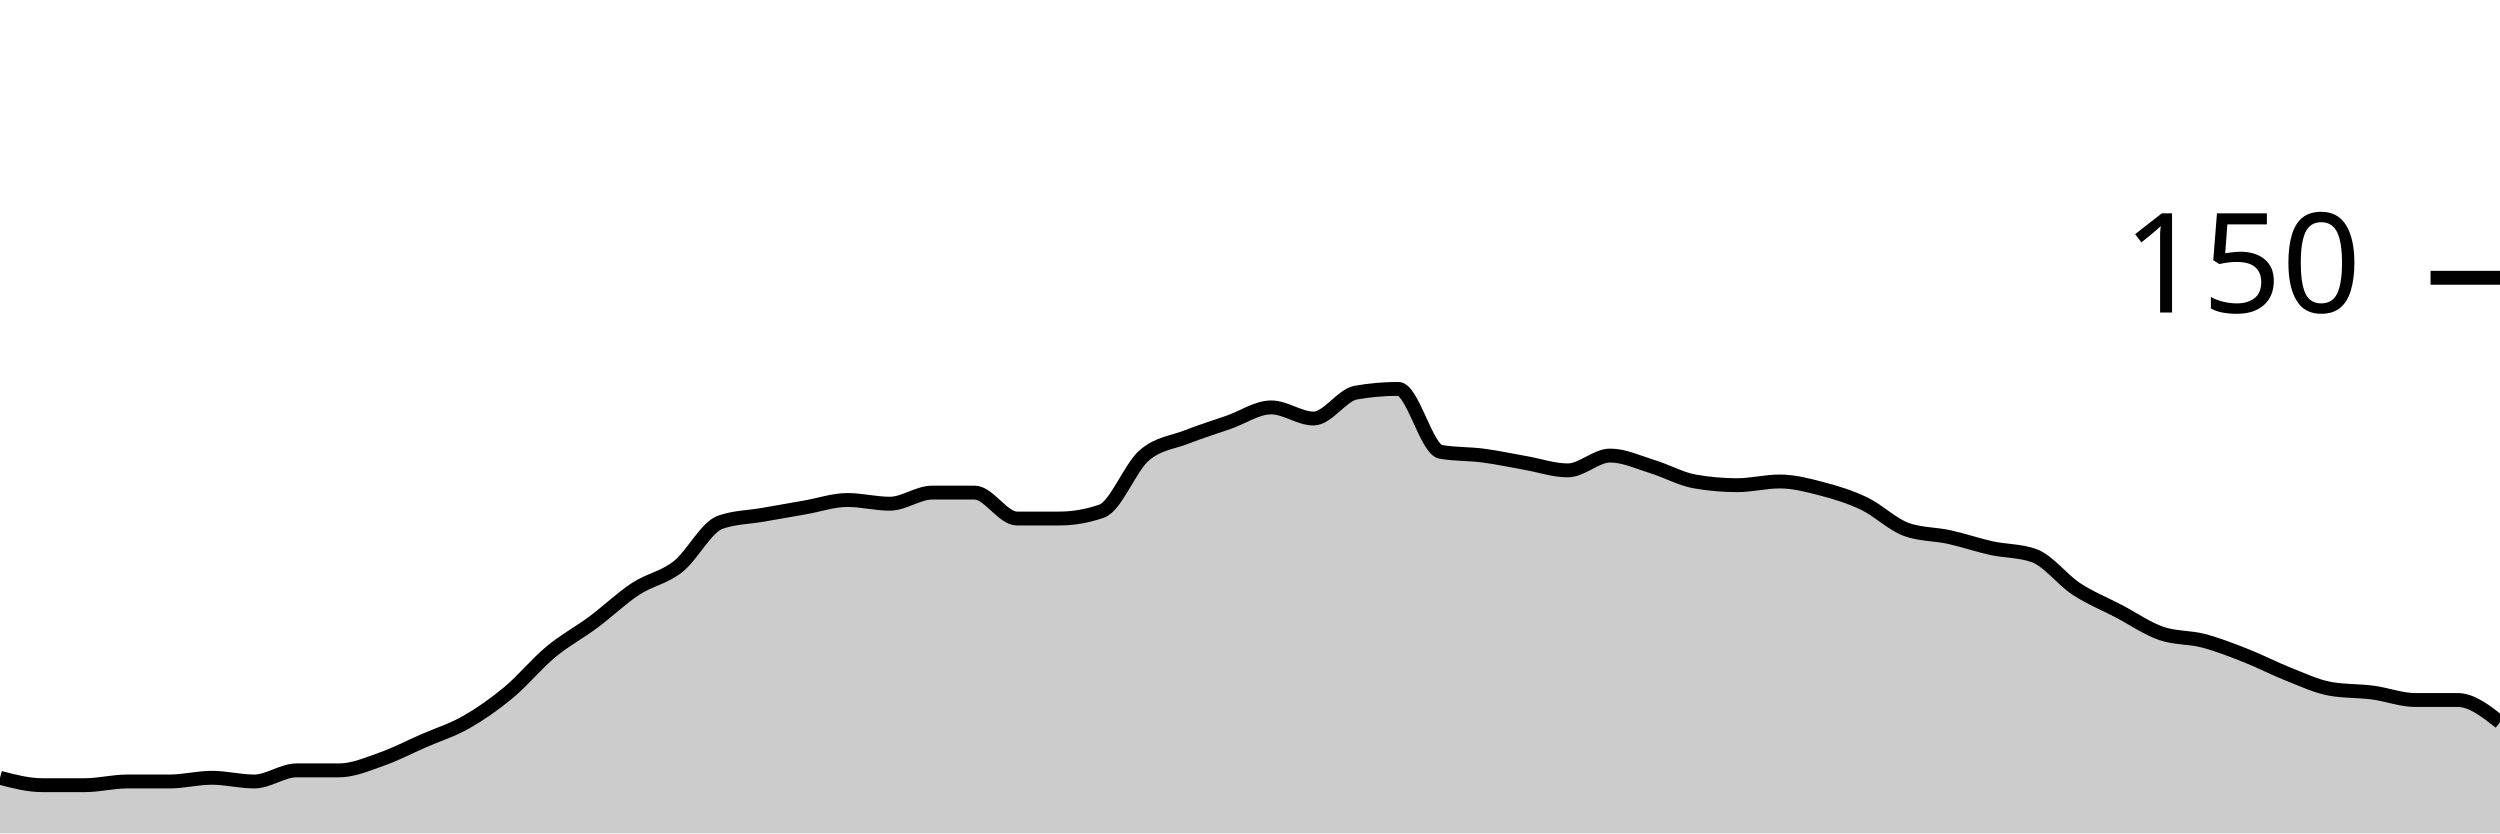
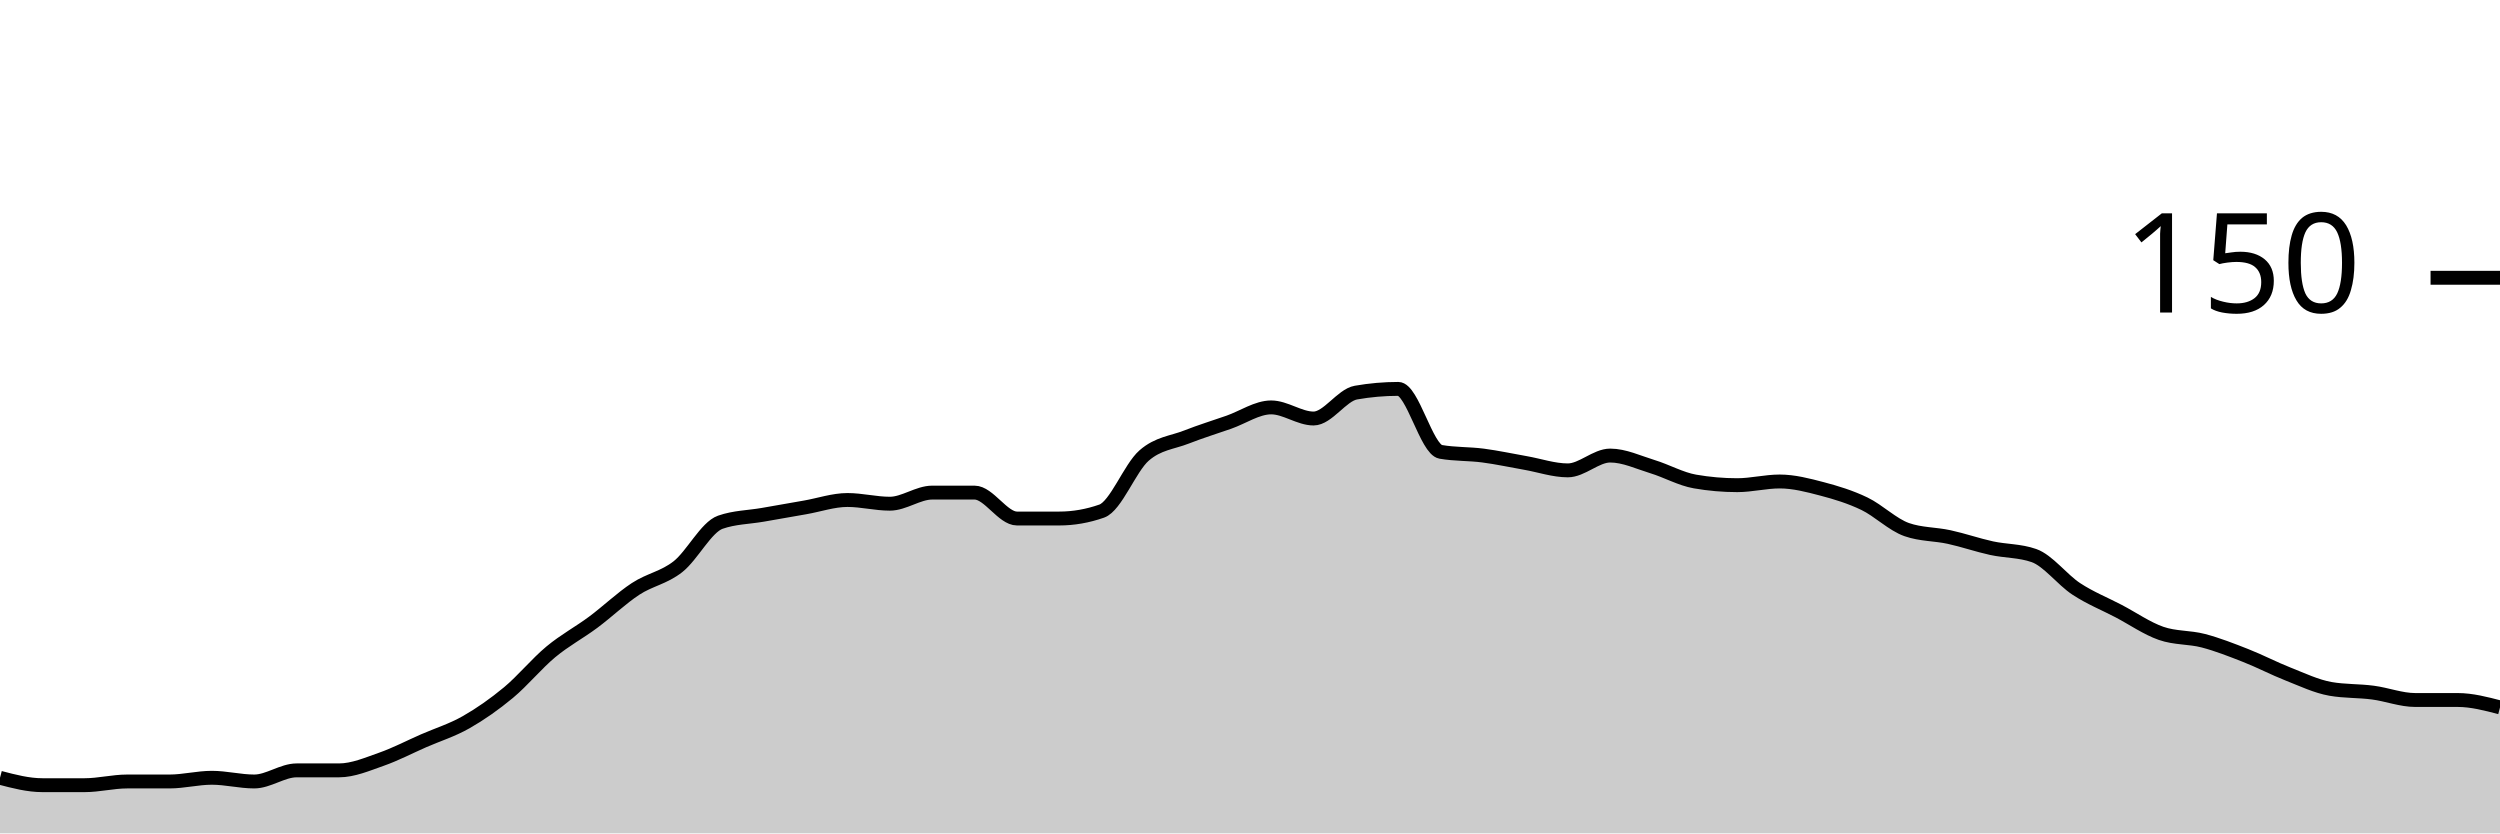
<svg xmlns="http://www.w3.org/2000/svg" viewBox="0 0 180 60">
  <g transform="translate(0,20)">
-     <path class="area" fill="rgba(0, 0, 0, 0.2)" d="M0,36C1.017,36.267,2.034,36.533,3.051,36.533C4.068,36.533,5.085,36.533,6.102,36.533C7.119,36.533,8.136,36.267,9.153,36.267C10.169,36.267,11.186,36.267,12.203,36.267C13.22,36.267,14.237,36,15.254,36C16.271,36,17.288,36.267,18.305,36.267C19.322,36.267,20.339,35.467,21.356,35.467C22.373,35.467,23.39,35.467,24.407,35.467C25.424,35.467,26.441,35.022,27.458,34.667C28.475,34.311,29.492,33.778,30.508,33.333C31.525,32.889,32.542,32.578,33.559,32C34.576,31.422,35.593,30.711,36.61,29.867C37.627,29.022,38.644,27.778,39.661,26.933C40.678,26.089,41.695,25.556,42.712,24.8C43.729,24.044,44.746,23.067,45.763,22.4C46.78,21.733,47.797,21.6,48.814,20.8C49.831,20,50.847,17.956,51.864,17.6C52.881,17.244,53.898,17.244,54.915,17.067C55.932,16.889,56.949,16.711,57.966,16.533C58.983,16.356,60,16,61.017,16C62.034,16,63.051,16.267,64.068,16.267C65.085,16.267,66.102,15.467,67.119,15.467C68.136,15.467,69.153,15.467,70.169,15.467C71.186,15.467,72.203,17.333,73.22,17.333C74.237,17.333,75.254,17.333,76.271,17.333C77.288,17.333,78.305,17.156,79.322,16.8C80.339,16.444,81.356,13.689,82.373,12.8C83.39,11.911,84.407,11.867,85.424,11.467C86.441,11.067,87.458,10.756,88.475,10.4C89.492,10.044,90.508,9.333,91.525,9.333C92.542,9.333,93.559,10.133,94.576,10.133C95.593,10.133,96.61,8.444,97.627,8.267C98.644,8.089,99.661,8,100.678,8C101.695,8,102.712,12.356,103.729,12.533C104.746,12.711,105.763,12.667,106.78,12.8C107.797,12.933,108.814,13.156,109.831,13.333C110.847,13.511,111.864,13.867,112.881,13.867C113.898,13.867,114.915,12.8,115.932,12.8C116.949,12.8,117.966,13.289,118.983,13.6C120,13.911,121.017,14.489,122.034,14.667C123.051,14.844,124.068,14.933,125.085,14.933C126.102,14.933,127.119,14.667,128.136,14.667C129.153,14.667,130.169,14.933,131.186,15.2C132.203,15.467,133.22,15.778,134.237,16.267C135.254,16.756,136.271,17.778,137.288,18.133C138.305,18.489,139.322,18.444,140.339,18.667C141.356,18.889,142.373,19.244,143.39,19.467C144.407,19.689,145.424,19.644,146.441,20C147.458,20.356,148.475,21.733,149.492,22.4C150.508,23.067,151.525,23.467,152.542,24C153.559,24.533,154.576,25.244,155.593,25.6C156.61,25.956,157.627,25.867,158.644,26.133C159.661,26.4,160.678,26.8,161.695,27.2C162.712,27.6,163.729,28.133,164.746,28.533C165.763,28.933,166.78,29.422,167.797,29.6C168.814,29.778,169.831,29.733,170.847,29.867C171.864,30,172.881,30.4,173.898,30.4C174.915,30.4,175.932,30.4,176.949,30.4C177.966,30.4,178.983,31.2,180,32L180,40C178.983,40,177.966,40,176.949,40C175.932,40,174.915,40,173.898,40C172.881,40,171.864,40,170.847,40C169.831,40,168.814,40,167.797,40C166.78,40,165.763,40,164.746,40C163.729,40,162.712,40,161.695,40C160.678,40,159.661,40,158.644,40C157.627,40,156.61,40,155.593,40C154.576,40,153.559,40,152.542,40C151.525,40,150.508,40,149.492,40C148.475,40,147.458,40,146.441,40C145.424,40,144.407,40,143.39,40C142.373,40,141.356,40,140.339,40C139.322,40,138.305,40,137.288,40C136.271,40,135.254,40,134.237,40C133.22,40,132.203,40,131.186,40C130.169,40,129.153,40,128.136,40C127.119,40,126.102,40,125.085,40C124.068,40,123.051,40,122.034,40C121.017,40,120,40,118.983,40C117.966,40,116.949,40,115.932,40C114.915,40,113.898,40,112.881,40C111.864,40,110.847,40,109.831,40C108.814,40,107.797,40,106.78,40C105.763,40,104.746,40,103.729,40C102.712,40,101.695,40,100.678,40C99.661,40,98.644,40,97.627,40C96.61,40,95.593,40,94.576,40C93.559,40,92.542,40,91.525,40C90.508,40,89.492,40,88.475,40C87.458,40,86.441,40,85.424,40C84.407,40,83.39,40,82.373,40C81.356,40,80.339,40,79.322,40C78.305,40,77.288,40,76.271,40C75.254,40,74.237,40,73.22,40C72.203,40,71.186,40,70.169,40C69.153,40,68.136,40,67.119,40C66.102,40,65.085,40,64.068,40C63.051,40,62.034,40,61.017,40C60,40,58.983,40,57.966,40C56.949,40,55.932,40,54.915,40C53.898,40,52.881,40,51.864,40C50.847,40,49.831,40,48.814,40C47.797,40,46.78,40,45.763,40C44.746,40,43.729,40,42.712,40C41.695,40,40.678,40,39.661,40C38.644,40,37.627,40,36.61,40C35.593,40,34.576,40,33.559,40C32.542,40,31.525,40,30.508,40C29.492,40,28.475,40,27.458,40C26.441,40,25.424,40,24.407,40C23.39,40,22.373,40,21.356,40C20.339,40,19.322,40,18.305,40C17.288,40,16.271,40,15.254,40C14.237,40,13.22,40,12.203,40C11.186,40,10.169,40,9.153,40C8.136,40,7.119,40,6.102,40C5.085,40,4.068,40,3.051,40C2.034,40,1.017,40,0,40Z" />
-     <path class="line" stroke="black" fill="none" d="M0,36C1.017,36.267,2.034,36.533,3.051,36.533C4.068,36.533,5.085,36.533,6.102,36.533C7.119,36.533,8.136,36.267,9.153,36.267C10.169,36.267,11.186,36.267,12.203,36.267C13.22,36.267,14.237,36,15.254,36C16.271,36,17.288,36.267,18.305,36.267C19.322,36.267,20.339,35.467,21.356,35.467C22.373,35.467,23.39,35.467,24.407,35.467C25.424,35.467,26.441,35.022,27.458,34.667C28.475,34.311,29.492,33.778,30.508,33.333C31.525,32.889,32.542,32.578,33.559,32C34.576,31.422,35.593,30.711,36.61,29.867C37.627,29.022,38.644,27.778,39.661,26.933C40.678,26.089,41.695,25.556,42.712,24.8C43.729,24.044,44.746,23.067,45.763,22.4C46.78,21.733,47.797,21.6,48.814,20.8C49.831,20,50.847,17.956,51.864,17.6C52.881,17.244,53.898,17.244,54.915,17.067C55.932,16.889,56.949,16.711,57.966,16.533C58.983,16.356,60,16,61.017,16C62.034,16,63.051,16.267,64.068,16.267C65.085,16.267,66.102,15.467,67.119,15.467C68.136,15.467,69.153,15.467,70.169,15.467C71.186,15.467,72.203,17.333,73.22,17.333C74.237,17.333,75.254,17.333,76.271,17.333C77.288,17.333,78.305,17.156,79.322,16.8C80.339,16.444,81.356,13.689,82.373,12.8C83.39,11.911,84.407,11.867,85.424,11.467C86.441,11.067,87.458,10.756,88.475,10.4C89.492,10.044,90.508,9.333,91.525,9.333C92.542,9.333,93.559,10.133,94.576,10.133C95.593,10.133,96.61,8.444,97.627,8.267C98.644,8.089,99.661,8,100.678,8C101.695,8,102.712,12.356,103.729,12.533C104.746,12.711,105.763,12.667,106.78,12.8C107.797,12.933,108.814,13.156,109.831,13.333C110.847,13.511,111.864,13.867,112.881,13.867C113.898,13.867,114.915,12.8,115.932,12.8C116.949,12.8,117.966,13.289,118.983,13.6C120,13.911,121.017,14.489,122.034,14.667C123.051,14.844,124.068,14.933,125.085,14.933C126.102,14.933,127.119,14.667,128.136,14.667C129.153,14.667,130.169,14.933,131.186,15.2C132.203,15.467,133.22,15.778,134.237,16.267C135.254,16.756,136.271,17.778,137.288,18.133C138.305,18.489,139.322,18.444,140.339,18.667C141.356,18.889,142.373,19.244,143.39,19.467C144.407,19.689,145.424,19.644,146.441,20C147.458,20.356,148.475,21.733,149.492,22.4C150.508,23.067,151.525,23.467,152.542,24C153.559,24.533,154.576,25.244,155.593,25.6C156.61,25.956,157.627,25.867,158.644,26.133C159.661,26.4,160.678,26.8,161.695,27.2C162.712,27.6,163.729,28.133,164.746,28.533C165.763,28.933,166.78,29.422,167.797,29.6C168.814,29.778,169.831,29.733,170.847,29.867C171.864,30,172.881,30.4,173.898,30.4C174.915,30.4,175.932,30.4,176.949,30.4C177.966,30.4,178.983,31.2,180,32" />
+     <path class="area" fill="rgba(0, 0, 0, 0.2)" d="M0,36C1.017,36.267,2.034,36.533,3.051,36.533C4.068,36.533,5.085,36.533,6.102,36.533C7.119,36.533,8.136,36.267,9.153,36.267C10.169,36.267,11.186,36.267,12.203,36.267C13.22,36.267,14.237,36,15.254,36C16.271,36,17.288,36.267,18.305,36.267C19.322,36.267,20.339,35.467,21.356,35.467C22.373,35.467,23.39,35.467,24.407,35.467C25.424,35.467,26.441,35.022,27.458,34.667C28.475,34.311,29.492,33.778,30.508,33.333C31.525,32.889,32.542,32.578,33.559,32C34.576,31.422,35.593,30.711,36.61,29.867C37.627,29.022,38.644,27.778,39.661,26.933C40.678,26.089,41.695,25.556,42.712,24.8C43.729,24.044,44.746,23.067,45.763,22.4C46.78,21.733,47.797,21.6,48.814,20.8C49.831,20,50.847,17.956,51.864,17.6C52.881,17.244,53.898,17.244,54.915,17.067C55.932,16.889,56.949,16.711,57.966,16.533C58.983,16.356,60,16,61.017,16C62.034,16,63.051,16.267,64.068,16.267C65.085,16.267,66.102,15.467,67.119,15.467C68.136,15.467,69.153,15.467,70.169,15.467C71.186,15.467,72.203,17.333,73.22,17.333C74.237,17.333,75.254,17.333,76.271,17.333C77.288,17.333,78.305,17.156,79.322,16.8C80.339,16.444,81.356,13.689,82.373,12.8C83.39,11.911,84.407,11.867,85.424,11.467C86.441,11.067,87.458,10.756,88.475,10.4C89.492,10.044,90.508,9.333,91.525,9.333C92.542,9.333,93.559,10.133,94.576,10.133C95.593,10.133,96.61,8.444,97.627,8.267C98.644,8.089,99.661,8,100.678,8C101.695,8,102.712,12.356,103.729,12.533C104.746,12.711,105.763,12.667,106.78,12.8C107.797,12.933,108.814,13.156,109.831,13.333C110.847,13.511,111.864,13.867,112.881,13.867C113.898,13.867,114.915,12.8,115.932,12.8C116.949,12.8,117.966,13.289,118.983,13.6C120,13.911,121.017,14.489,122.034,14.667C123.051,14.844,124.068,14.933,125.085,14.933C126.102,14.933,127.119,14.667,128.136,14.667C129.153,14.667,130.169,14.933,131.186,15.2C132.203,15.467,133.22,15.778,134.237,16.267C135.254,16.756,136.271,17.778,137.288,18.133C138.305,18.489,139.322,18.444,140.339,18.667C141.356,18.889,142.373,19.244,143.39,19.467C144.407,19.689,145.424,19.644,146.441,20C147.458,20.356,148.475,21.733,149.492,22.4C150.508,23.067,151.525,23.467,152.542,24C153.559,24.533,154.576,25.244,155.593,25.6C156.61,25.956,157.627,25.867,158.644,26.133C159.661,26.4,160.678,26.8,161.695,27.2C162.712,27.6,163.729,28.133,164.746,28.533C165.763,28.933,166.78,29.422,167.797,29.6C168.814,29.778,169.831,29.733,170.847,29.867C171.864,30,172.881,30.4,173.898,30.4C174.915,30.4,175.932,30.4,176.949,30.4C177.966,30.4,178.983,30.667,180,30.933L180,40C178.983,40,177.966,40,176.949,40C175.932,40,174.915,40,173.898,40C172.881,40,171.864,40,170.847,40C169.831,40,168.814,40,167.797,40C166.78,40,165.763,40,164.746,40C163.729,40,162.712,40,161.695,40C160.678,40,159.661,40,158.644,40C157.627,40,156.61,40,155.593,40C154.576,40,153.559,40,152.542,40C151.525,40,150.508,40,149.492,40C148.475,40,147.458,40,146.441,40C145.424,40,144.407,40,143.39,40C142.373,40,141.356,40,140.339,40C139.322,40,138.305,40,137.288,40C136.271,40,135.254,40,134.237,40C133.22,40,132.203,40,131.186,40C130.169,40,129.153,40,128.136,40C127.119,40,126.102,40,125.085,40C124.068,40,123.051,40,122.034,40C121.017,40,120,40,118.983,40C117.966,40,116.949,40,115.932,40C114.915,40,113.898,40,112.881,40C111.864,40,110.847,40,109.831,40C108.814,40,107.797,40,106.78,40C105.763,40,104.746,40,103.729,40C102.712,40,101.695,40,100.678,40C99.661,40,98.644,40,97.627,40C96.61,40,95.593,40,94.576,40C93.559,40,92.542,40,91.525,40C90.508,40,89.492,40,88.475,40C87.458,40,86.441,40,85.424,40C84.407,40,83.39,40,82.373,40C81.356,40,80.339,40,79.322,40C78.305,40,77.288,40,76.271,40C75.254,40,74.237,40,73.22,40C72.203,40,71.186,40,70.169,40C69.153,40,68.136,40,67.119,40C66.102,40,65.085,40,64.068,40C63.051,40,62.034,40,61.017,40C60,40,58.983,40,57.966,40C56.949,40,55.932,40,54.915,40C53.898,40,52.881,40,51.864,40C50.847,40,49.831,40,48.814,40C47.797,40,46.78,40,45.763,40C44.746,40,43.729,40,42.712,40C41.695,40,40.678,40,39.661,40C38.644,40,37.627,40,36.61,40C35.593,40,34.576,40,33.559,40C32.542,40,31.525,40,30.508,40C29.492,40,28.475,40,27.458,40C26.441,40,25.424,40,24.407,40C23.39,40,22.373,40,21.356,40C20.339,40,19.322,40,18.305,40C17.288,40,16.271,40,15.254,40C14.237,40,13.22,40,12.203,40C11.186,40,10.169,40,9.153,40C8.136,40,7.119,40,6.102,40C5.085,40,4.068,40,3.051,40C2.034,40,1.017,40,0,40Z" />
+     <path class="line" stroke="black" fill="none" d="M0,36C1.017,36.267,2.034,36.533,3.051,36.533C4.068,36.533,5.085,36.533,6.102,36.533C7.119,36.533,8.136,36.267,9.153,36.267C10.169,36.267,11.186,36.267,12.203,36.267C13.22,36.267,14.237,36,15.254,36C16.271,36,17.288,36.267,18.305,36.267C19.322,36.267,20.339,35.467,21.356,35.467C22.373,35.467,23.39,35.467,24.407,35.467C25.424,35.467,26.441,35.022,27.458,34.667C28.475,34.311,29.492,33.778,30.508,33.333C31.525,32.889,32.542,32.578,33.559,32C34.576,31.422,35.593,30.711,36.61,29.867C37.627,29.022,38.644,27.778,39.661,26.933C40.678,26.089,41.695,25.556,42.712,24.8C43.729,24.044,44.746,23.067,45.763,22.4C46.78,21.733,47.797,21.6,48.814,20.8C49.831,20,50.847,17.956,51.864,17.6C52.881,17.244,53.898,17.244,54.915,17.067C55.932,16.889,56.949,16.711,57.966,16.533C58.983,16.356,60,16,61.017,16C62.034,16,63.051,16.267,64.068,16.267C65.085,16.267,66.102,15.467,67.119,15.467C68.136,15.467,69.153,15.467,70.169,15.467C71.186,15.467,72.203,17.333,73.22,17.333C74.237,17.333,75.254,17.333,76.271,17.333C77.288,17.333,78.305,17.156,79.322,16.8C80.339,16.444,81.356,13.689,82.373,12.8C83.39,11.911,84.407,11.867,85.424,11.467C86.441,11.067,87.458,10.756,88.475,10.4C89.492,10.044,90.508,9.333,91.525,9.333C92.542,9.333,93.559,10.133,94.576,10.133C95.593,10.133,96.61,8.444,97.627,8.267C98.644,8.089,99.661,8,100.678,8C101.695,8,102.712,12.356,103.729,12.533C104.746,12.711,105.763,12.667,106.78,12.8C107.797,12.933,108.814,13.156,109.831,13.333C110.847,13.511,111.864,13.867,112.881,13.867C113.898,13.867,114.915,12.8,115.932,12.8C116.949,12.8,117.966,13.289,118.983,13.6C120,13.911,121.017,14.489,122.034,14.667C123.051,14.844,124.068,14.933,125.085,14.933C126.102,14.933,127.119,14.667,128.136,14.667C129.153,14.667,130.169,14.933,131.186,15.2C132.203,15.467,133.22,15.778,134.237,16.267C135.254,16.756,136.271,17.778,137.288,18.133C138.305,18.489,139.322,18.444,140.339,18.667C141.356,18.889,142.373,19.244,143.39,19.467C144.407,19.689,145.424,19.644,146.441,20C147.458,20.356,148.475,21.733,149.492,22.4C150.508,23.067,151.525,23.467,152.542,24C153.559,24.533,154.576,25.244,155.593,25.6C156.61,25.956,157.627,25.867,158.644,26.133C159.661,26.4,160.678,26.8,161.695,27.2C162.712,27.6,163.729,28.133,164.746,28.533C165.763,28.933,166.78,29.422,167.797,29.6C168.814,29.778,169.831,29.733,170.847,29.867C171.864,30,172.881,30.4,173.898,30.4C174.915,30.4,175.932,30.4,176.949,30.4C177.966,30.4,178.983,30.667,180,30.933" />
    <path class="axis-ceiling" stroke-width="1" stroke="black" fill="none" d="M175,0L180,0" />
    <text class="axis-ceiling-label" font-family="sans-serif" text-anchor="end" font-size="10px" x="170" y="2.5">150</text>
  </g>
</svg>
